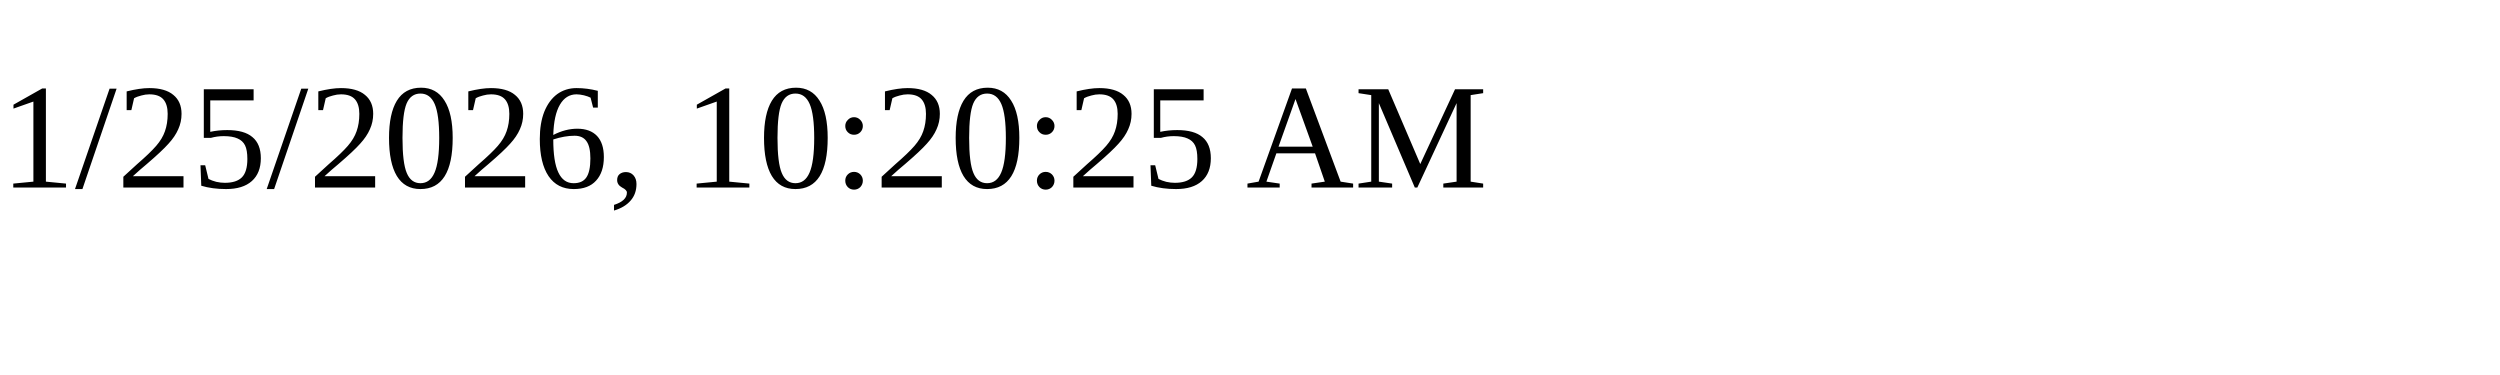
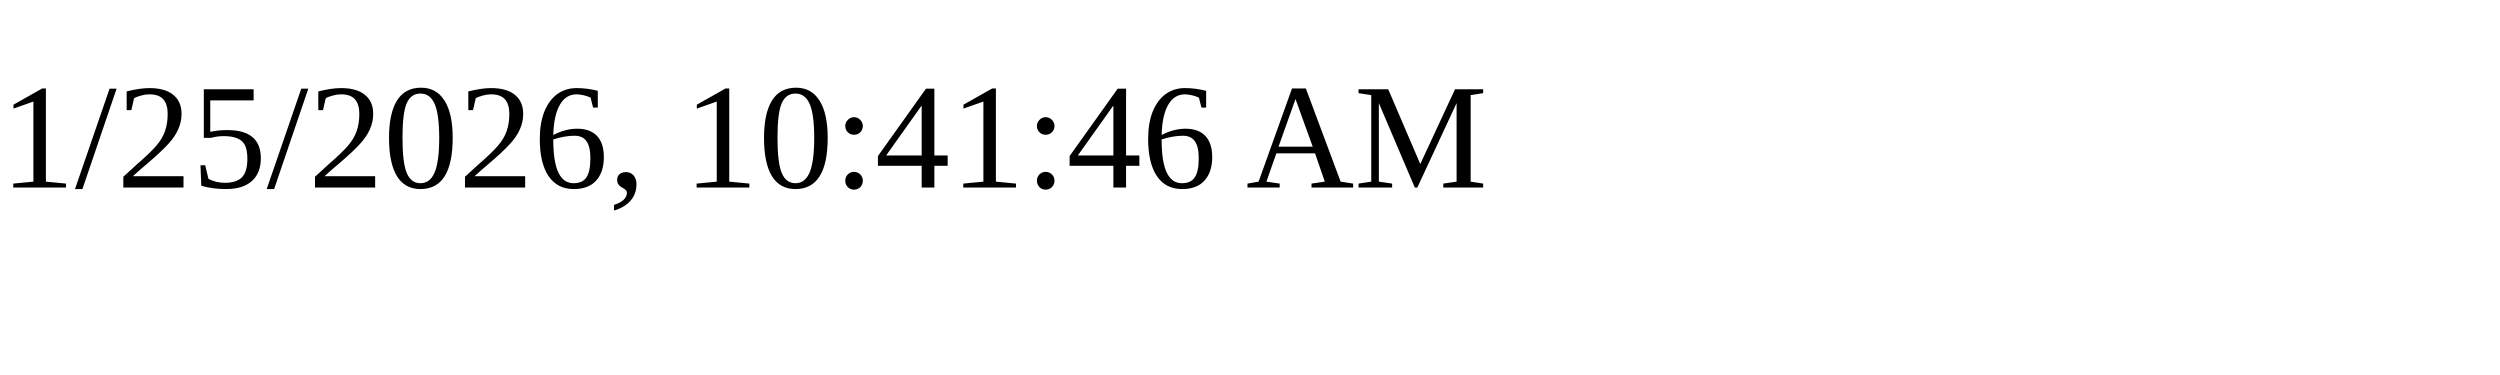
<svg xmlns="http://www.w3.org/2000/svg" height="30" width="200">
-   <text x="0" y="15">1/25/2026, 10:20:25 AM</text>
+   <text x="0" y="15">1/25/2026, 10:41:46 AM</text>
</svg>
